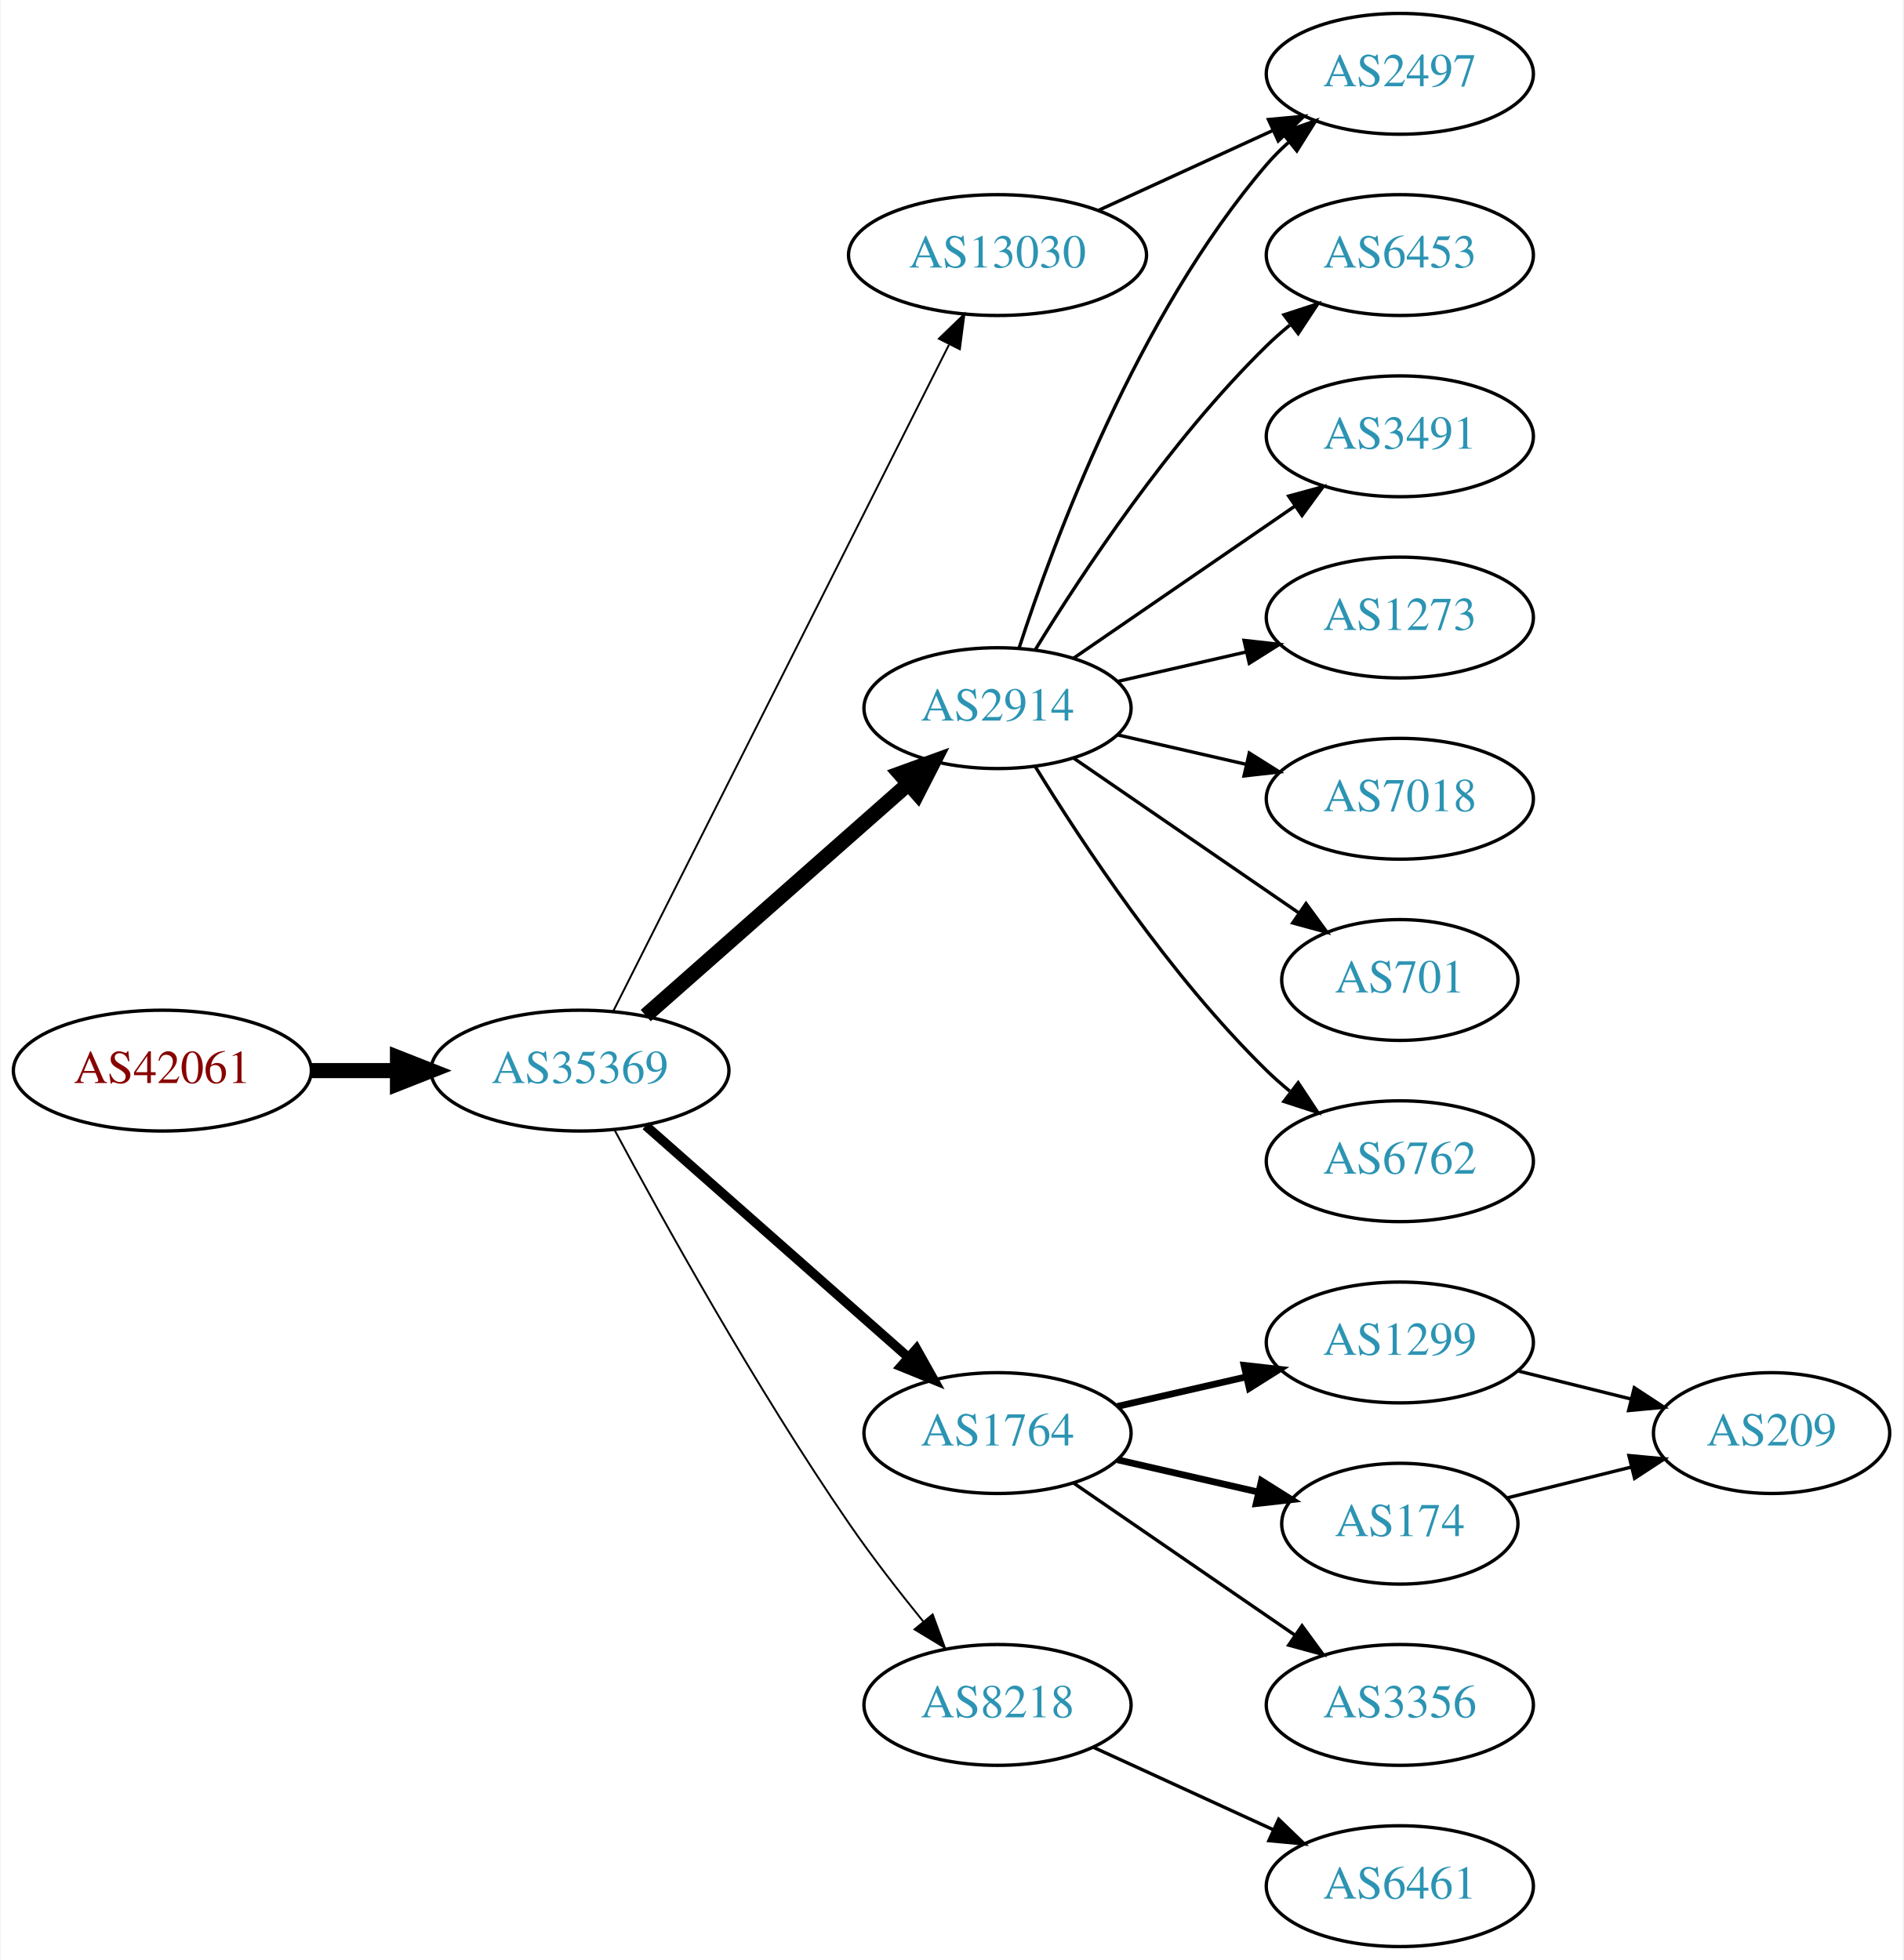
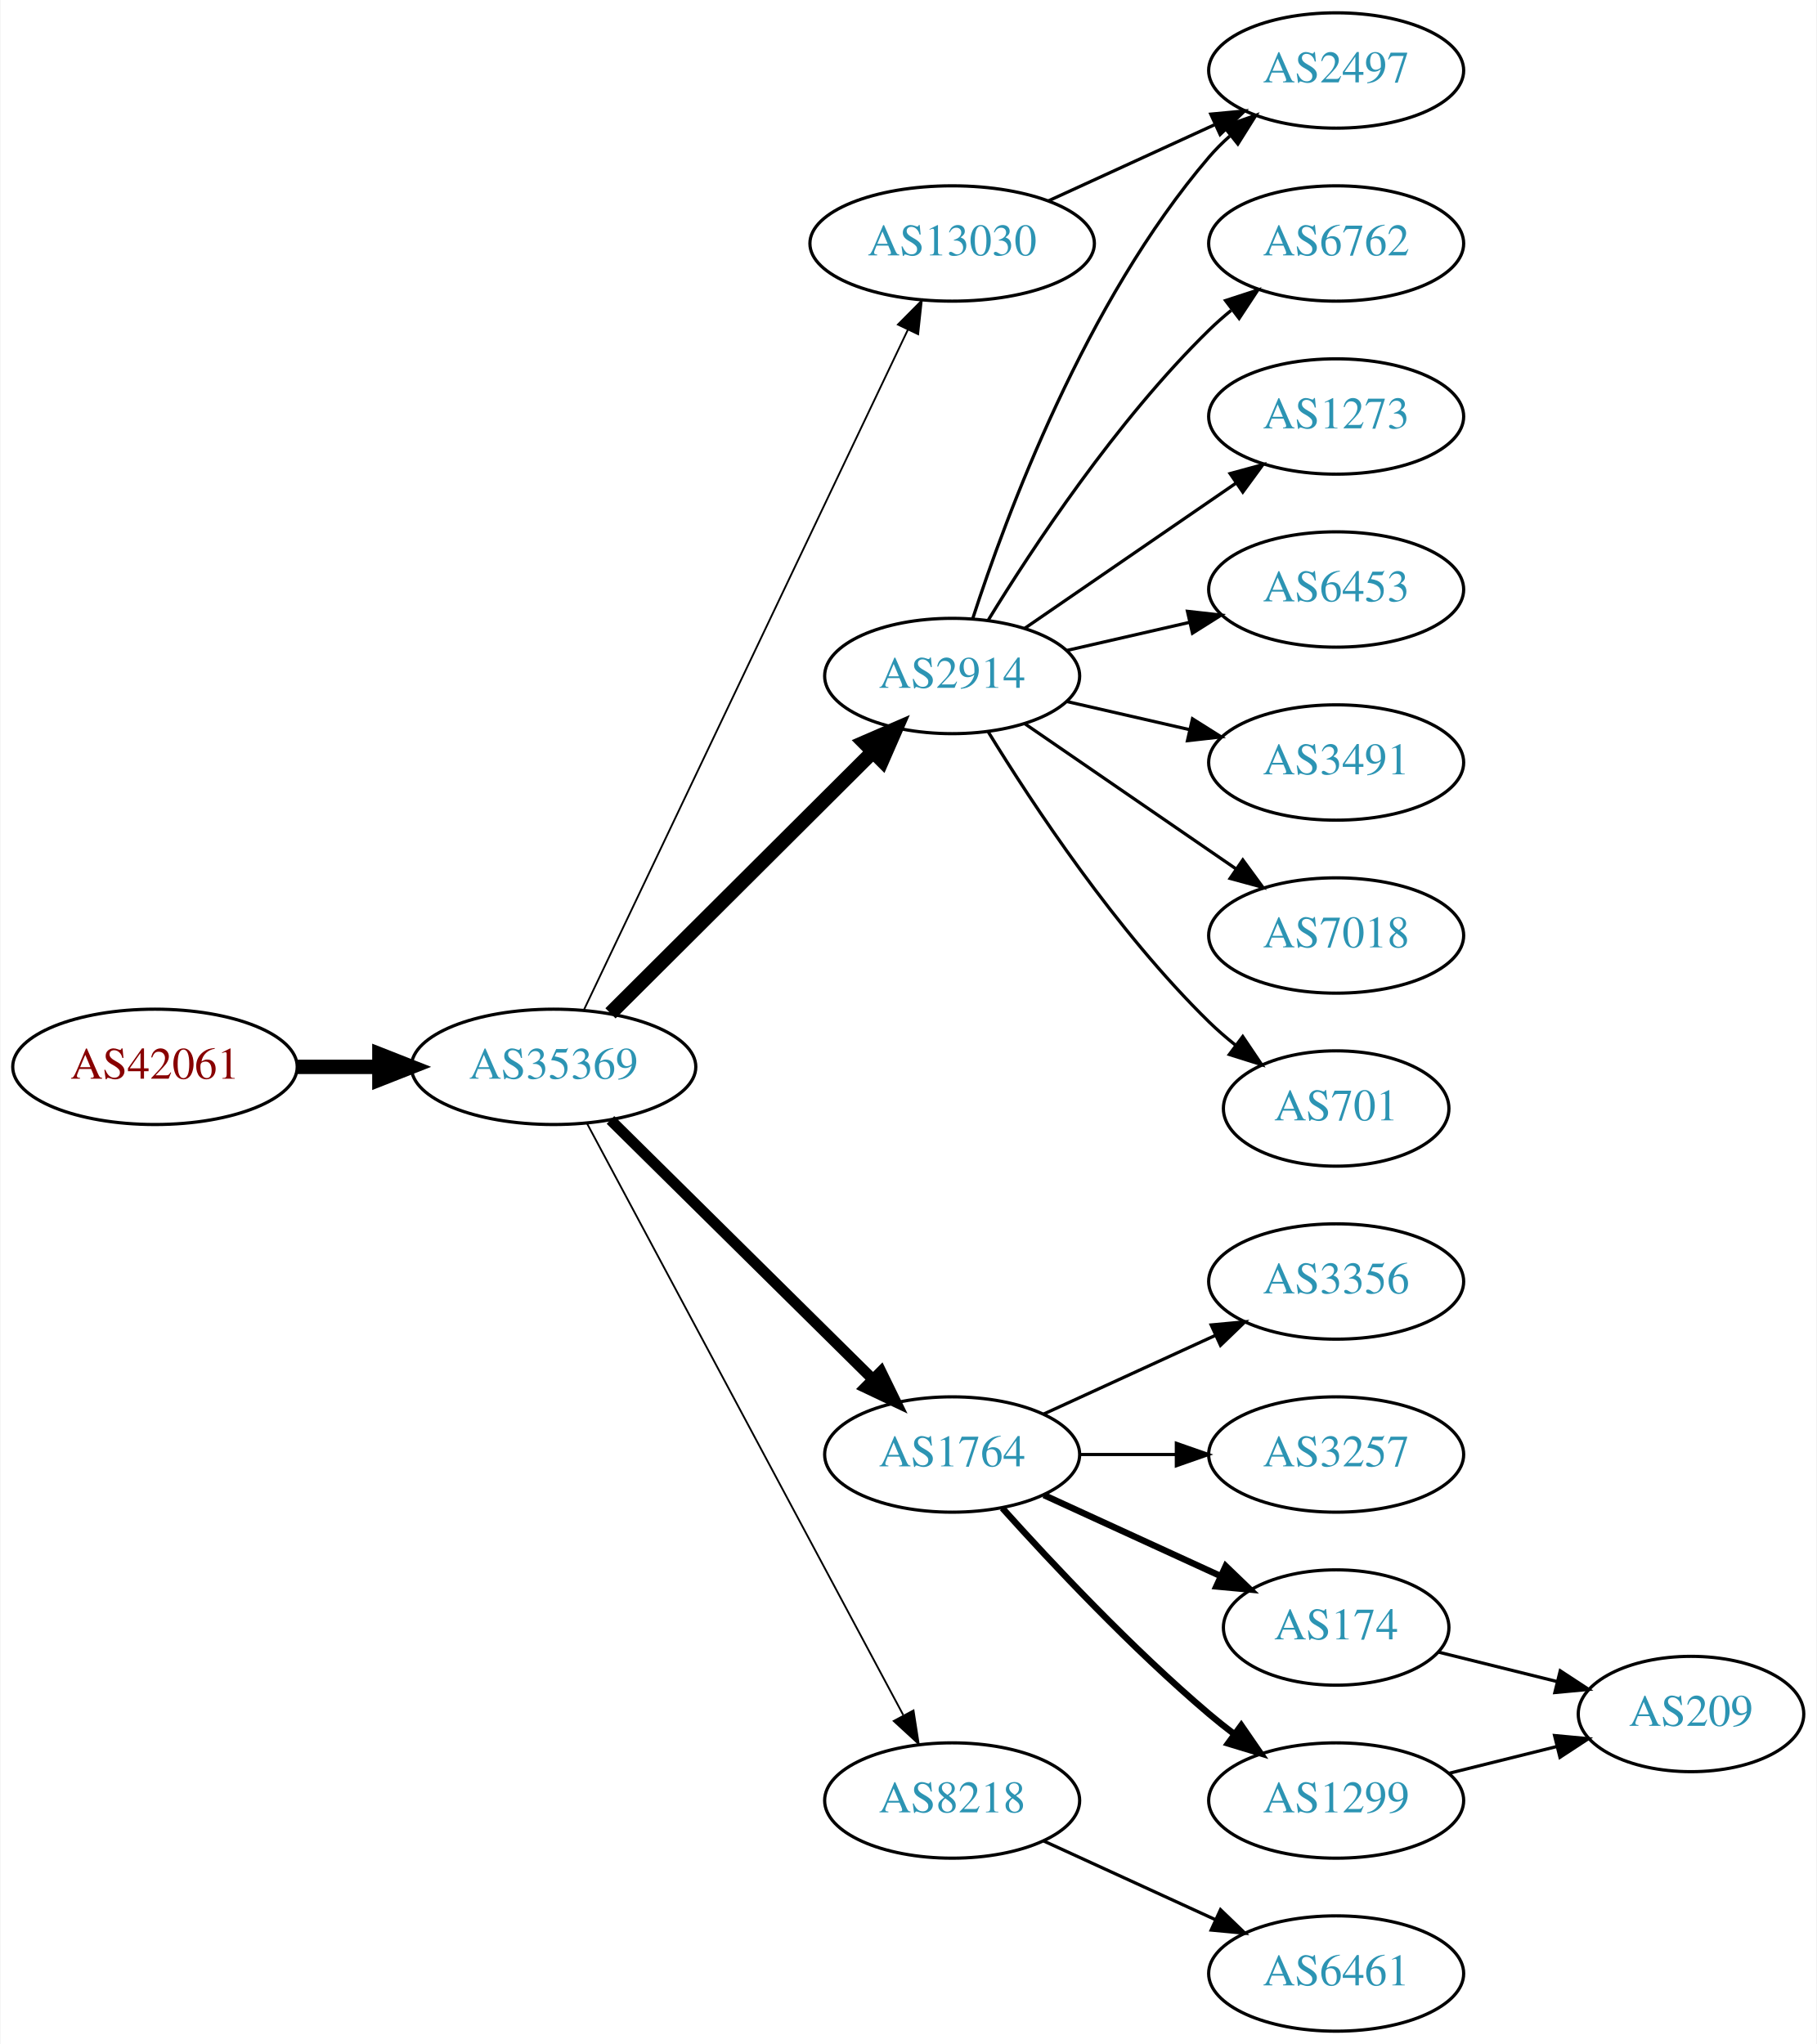
- <svg xmlns="http://www.w3.org/2000/svg" xmlns:xlink="http://www.w3.org/1999/xlink" width="567pt" height="584pt" viewBox="0.00 0.00 566.66 584.00">
-   <g id="graph0" class="graph" transform="scale(1 1) rotate(0) translate(4 580)">
-     <polygon fill="white" stroke="none" points="-4,4 -4,-580 562.663,-580 562.663,4 -4,4" />
+ <svg xmlns="http://www.w3.org/2000/svg" xmlns:xlink="http://www.w3.org/1999/xlink" width="567pt" height="638pt" viewBox="0.00 0.00 566.66 638.00">
+   <g id="graph0" class="graph" transform="scale(1 1) rotate(0) translate(4 634)">
+     <polygon fill="white" stroke="none" points="-4,4 -4,-634 562.663,-634 562.663,4 -4,4" />
    <g id="node1" class="node">
      <g id="a_node1">
        <a xlink:href="/asn/42061" xlink:title="AS42061 ~ LINZAG-AS [AT]">
-           <ellipse fill="#ffffff" stroke="black" cx="44.196" cy="-261" rx="44.393" ry="18" />
-           <text text-anchor="middle" x="44.196" y="-257.3" font-family="Times,serif" font-size="14.00" fill="#880000">AS42061</text>
+           <ellipse fill="#ffffff" stroke="black" cx="44.196" cy="-301" rx="44.393" ry="18" />
+           <text text-anchor="middle" x="44.196" y="-297.3" font-family="Times,serif" font-size="14.00" fill="#880000">AS42061</text>
        </a>
      </g>
    </g>
    <g id="node2" class="node">
      <g id="a_node2">
        <a xlink:href="/asn/35369" xlink:title="AS35369 ~ LINZAG-TELEKOM-AS [AT]">
-           <ellipse fill="#ffffff" stroke="black" cx="168.588" cy="-261" rx="44.393" ry="18" />
-           <text text-anchor="middle" x="168.588" y="-257.3" font-family="Times,serif" font-size="14.00" fill="#2c94b3">AS35369</text>
+           <ellipse fill="#ffffff" stroke="black" cx="168.588" cy="-301" rx="44.393" ry="18" />
+           <text text-anchor="middle" x="168.588" y="-297.3" font-family="Times,serif" font-size="14.00" fill="#2c94b3">AS35369</text>
        </a>
      </g>
    </g>
    <g id="edge1" class="edge">
-       <path fill="none" stroke="black" stroke-width="4.5" d="M88.692,-261C96.898,-261 105.569,-261 114.041,-261" />
-       <polygon fill="black" stroke="black" stroke-width="4.5" points="114.233,-264.938 124.233,-261 114.233,-257.063 114.233,-264.938" />
+       <path fill="none" stroke="black" stroke-width="4.5" d="M88.692,-301C96.898,-301 105.569,-301 114.041,-301" />
+       <polygon fill="black" stroke="black" stroke-width="4.5" points="114.233,-304.938 124.233,-301 114.233,-297.063 114.233,-304.938" />
    </g>
    <g id="node3" class="node">
      <g id="a_node3">
        <a xlink:href="/asn/2914" xlink:title="AS2914 ~ NTT America, Inc. [US]">
-           <ellipse fill="#ffffff" stroke="black" cx="292.98" cy="-369" rx="39.794" ry="18" />
-           <text text-anchor="middle" x="292.98" y="-365.3" font-family="Times,serif" font-size="14.00" fill="#2c94b3">AS2914</text>
+           <ellipse fill="#ffffff" stroke="black" cx="292.98" cy="-423" rx="39.794" ry="18" />
+           <text text-anchor="middle" x="292.98" y="-419.3" font-family="Times,serif" font-size="14.00" fill="#2c94b3">AS2914</text>
        </a>
      </g>
    </g>
    <g id="edge2" class="edge">
-       <path fill="none" stroke="black" stroke-width="4.5" d="M188.177,-277.403C208.994,-295.772 242.87,-325.665 266.23,-346.278" />
-       <polygon fill="black" stroke="black" stroke-width="4.5" points="263.912,-349.484 274.016,-353.148 269.123,-343.579 263.912,-349.484" />
+       <path fill="none" stroke="black" stroke-width="4.5" d="M186.35,-317.708C207.499,-338.789 244.01,-375.183 268.079,-399.175" />
+       <polygon fill="black" stroke="black" stroke-width="4.5" points="265.559,-402.223 275.421,-406.494 271.119,-396.646 265.559,-402.223" />
    </g>
    <g id="node4" class="node">
      <g id="a_node4">
        <a xlink:href="/asn/1764" xlink:title="AS1764 ~ NEXTLAYER-AS [AT]">
-           <ellipse fill="#ffffff" stroke="black" cx="292.98" cy="-153" rx="39.794" ry="18" />
-           <text text-anchor="middle" x="292.98" y="-149.3" font-family="Times,serif" font-size="14.00" fill="#2c94b3">AS1764</text>
+           <ellipse fill="#ffffff" stroke="black" cx="292.98" cy="-180" rx="39.794" ry="18" />
+           <text text-anchor="middle" x="292.98" y="-176.3" font-family="Times,serif" font-size="14.00" fill="#2c94b3">AS1764</text>
        </a>
      </g>
    </g>
    <g id="edge3" class="edge">
-       <path fill="none" stroke="black" stroke-width="2.812" d="M188.177,-244.597C208.994,-226.228 242.87,-196.335 266.23,-175.722" />
-       <polygon fill="black" stroke="black" stroke-width="2.812" points="268.833,-178.093 274.016,-168.852 264.202,-172.844 268.833,-178.093" />
+       <path fill="none" stroke="black" stroke-width="3.375" d="M186.35,-284.429C207.499,-263.521 244.01,-227.425 268.079,-203.629" />
+       <polygon fill="black" stroke="black" stroke-width="3.375" points="270.771,-205.89 275.421,-196.371 265.849,-200.912 270.771,-205.89" />
    </g>
    <g id="node5" class="node">
      <g id="a_node5">
-         <a xlink:href="/asn/13030" xlink:title="AS13030 ~ Init7 (Switzerland) Ltd. [CH]">
-           <ellipse fill="#ffffff" stroke="black" cx="292.98" cy="-504" rx="44.393" ry="18" />
-           <text text-anchor="middle" x="292.98" y="-500.3" font-family="Times,serif" font-size="14.00" fill="#2c94b3">AS13030</text>
-         </a>
-       </g>
-     </g>
-     <g id="edge4" class="edge">
-       <path fill="none" stroke="black" stroke-width="0.562" d="M178.588,-278.868C199.859,-321.101 253.335,-427.272 278.496,-477.227" />
-       <polygon fill="black" stroke="black" stroke-width="0.562" points="275.508,-479.076 283.132,-486.433 281.76,-475.928 275.508,-479.076" />
-     </g>
-     <g id="node6" class="node">
-       <g id="a_node6">
        <a xlink:href="/asn/8218" xlink:title="AS8218 ~ legacy Neotelecoms [FR]">
          <ellipse fill="#ffffff" stroke="black" cx="292.98" cy="-72" rx="39.794" ry="18" />
          <text text-anchor="middle" x="292.98" y="-68.3" font-family="Times,serif" font-size="14.00" fill="#2c94b3">AS8218</text>
        </a>
      </g>
    </g>
+     <g id="edge4" class="edge">
+       <path fill="none" stroke="black" stroke-width="0.562" d="M178.989,-283.411C200.303,-243.532 252.407,-146.043 277.717,-98.687" />
+       <polygon fill="black" stroke="black" stroke-width="0.562" points="280.921,-100.118 282.548,-89.649 274.747,-96.819 280.921,-100.118" />
+     </g>
+     <g id="node6" class="node">
+       <g id="a_node6">
+         <a xlink:href="/asn/13030" xlink:title="AS13030 ~ Init7 (Switzerland) Ltd. [CH]">
+           <ellipse fill="#ffffff" stroke="black" cx="292.98" cy="-558" rx="44.393" ry="18" />
+           <text text-anchor="middle" x="292.98" y="-554.3" font-family="Times,serif" font-size="14.00" fill="#2c94b3">AS13030</text>
+         </a>
+       </g>
+     </g>
    <g id="edge5" class="edge">
-       <path fill="none" stroke="black" stroke-width="0.562" d="M178.82,-243.461C192.861,-217.227 220.908,-166.519 248.784,-126 255.557,-116.156 263.593,-105.803 270.886,-96.826" />
-       <polygon fill="black" stroke="black" stroke-width="0.562" points="273.658,-98.966 277.317,-89.023 268.256,-94.514 273.658,-98.966" />
+       <path fill="none" stroke="black" stroke-width="0.562" d="M178.001,-318.665C199.05,-362.864 254.098,-478.455 279.188,-531.138" />
+       <polygon fill="black" stroke="black" stroke-width="0.562" points="276.049,-532.688 283.509,-540.212 282.369,-529.678 276.049,-532.688" />
    </g>
    <g id="node7" class="node">
      <g id="a_node7">
-         <a xlink:href="/asn/6453" xlink:title="AS6453 ~ TATA COMMUNICATIONS (AMERICA) INC [US]">
-           <ellipse fill="#ffffff" stroke="black" cx="412.823" cy="-504" rx="39.794" ry="18" />
-           <text text-anchor="middle" x="412.823" y="-500.3" font-family="Times,serif" font-size="14.00" fill="#2c94b3">AS6453</text>
+         <a xlink:href="/asn/2497" xlink:title="AS2497 ~ Internet Initiative Japan Inc. [JP]">
+           <ellipse fill="#ffffff" stroke="black" cx="412.823" cy="-612" rx="39.794" ry="18" />
+           <text text-anchor="middle" x="412.823" y="-608.3" font-family="Times,serif" font-size="14.00" fill="#2c94b3">AS2497</text>
        </a>
      </g>
    </g>
    <g id="edge6" class="edge">
-       <path fill="none" stroke="black" d="M304.246,-386.44C318.055,-408.991 344.243,-448.722 373.176,-477 375.317,-479.092 377.634,-481.137 380.034,-483.106" />
-       <polygon fill="black" stroke="black" points="378.301,-486.185 388.375,-489.464 382.544,-480.618 378.301,-486.185" />
+       <path fill="none" stroke="black" d="M299.428,-440.991C309.742,-472.816 334.604,-539.927 373.176,-585 375.122,-587.274 377.3,-589.449 379.605,-591.507" />
+       <polygon fill="black" stroke="black" points="377.775,-594.524 387.774,-598.027 382.142,-589.053 377.775,-594.524" />
    </g>
    <g id="node8" class="node">
      <g id="a_node8">
-         <a xlink:href="/asn/3491" xlink:title="AS3491 ~ PCCW Global, Inc. [US]">
-           <ellipse fill="#ffffff" stroke="black" cx="412.823" cy="-450" rx="39.794" ry="18" />
-           <text text-anchor="middle" x="412.823" y="-446.3" font-family="Times,serif" font-size="14.00" fill="#2c94b3">AS3491</text>
+         <a xlink:href="/asn/6762" xlink:title="AS6762 ~ TELECOM ITALIA SPARKLE S.p.A. [IT]">
+           <ellipse fill="#ffffff" stroke="black" cx="412.823" cy="-558" rx="39.794" ry="18" />
+           <text text-anchor="middle" x="412.823" y="-554.3" font-family="Times,serif" font-size="14.00" fill="#2c94b3">AS6762</text>
        </a>
      </g>
    </g>
    <g id="edge7" class="edge">
-       <path fill="none" stroke="black" d="M315.595,-383.857C334.083,-396.565 360.897,-414.995 381.526,-429.175" />
-       <polygon fill="black" stroke="black" points="379.723,-432.183 389.947,-434.963 383.688,-426.414 379.723,-432.183" />
+       <path fill="none" stroke="black" d="M304.246,-440.44C318.055,-462.991 344.243,-502.722 373.176,-531 375.317,-533.092 377.634,-535.137 380.034,-537.106" />
+       <polygon fill="black" stroke="black" points="378.301,-540.185 388.375,-543.464 382.544,-534.618 378.301,-540.185" />
    </g>
    <g id="node9" class="node">
      <g id="a_node9">
-         <a xlink:href="/asn/2497" xlink:title="AS2497 ~ Internet Initiative Japan Inc. [JP]">
-           <ellipse fill="#ffffff" stroke="black" cx="412.823" cy="-558" rx="39.794" ry="18" />
-           <text text-anchor="middle" x="412.823" y="-554.3" font-family="Times,serif" font-size="14.00" fill="#2c94b3">AS2497</text>
+         <a xlink:href="/asn/1273" xlink:title="AS1273 ~ Vodafone Group PLC [EU]">
+           <ellipse fill="#ffffff" stroke="black" cx="412.823" cy="-504" rx="39.794" ry="18" />
+           <text text-anchor="middle" x="412.823" y="-500.3" font-family="Times,serif" font-size="14.00" fill="#2c94b3">AS1273</text>
        </a>
      </g>
    </g>
    <g id="edge8" class="edge">
-       <path fill="none" stroke="black" d="M299.428,-386.991C309.742,-418.816 334.604,-485.927 373.176,-531 375.122,-533.274 377.3,-535.449 379.605,-537.507" />
-       <polygon fill="black" stroke="black" points="377.775,-540.524 387.774,-544.027 382.142,-535.053 377.775,-540.524" />
+       <path fill="none" stroke="black" d="M315.595,-437.857C334.083,-450.565 360.897,-468.995 381.526,-483.175" />
+       <polygon fill="black" stroke="black" points="379.723,-486.183 389.947,-488.963 383.688,-480.414 379.723,-486.183" />
    </g>
    <g id="node10" class="node">
      <g id="a_node10">
-         <a xlink:href="/asn/1273" xlink:title="AS1273 ~ Vodafone Group PLC [EU]">
-           <ellipse fill="#ffffff" stroke="black" cx="412.823" cy="-396" rx="39.794" ry="18" />
-           <text text-anchor="middle" x="412.823" y="-392.3" font-family="Times,serif" font-size="14.00" fill="#2c94b3">AS1273</text>
+         <a xlink:href="/asn/6453" xlink:title="AS6453 ~ TATA COMMUNICATIONS (AMERICA) INC [US]">
+           <ellipse fill="#ffffff" stroke="black" cx="412.823" cy="-450" rx="39.794" ry="18" />
+           <text text-anchor="middle" x="412.823" y="-446.3" font-family="Times,serif" font-size="14.00" fill="#2c94b3">AS6453</text>
        </a>
      </g>
    </g>
    <g id="edge9" class="edge">
-       <path fill="none" stroke="black" d="M328.7,-376.955C340.7,-379.704 354.32,-382.825 367.013,-385.733" />
-       <polygon fill="black" stroke="black" points="366.415,-389.187 376.945,-388.009 367.979,-382.364 366.415,-389.187" />
+       <path fill="none" stroke="black" d="M328.7,-430.955C340.7,-433.704 354.32,-436.825 367.013,-439.733" />
+       <polygon fill="black" stroke="black" points="366.415,-443.187 376.945,-442.009 367.979,-436.364 366.415,-443.187" />
    </g>
    <g id="node11" class="node">
      <g id="a_node11">
+         <a xlink:href="/asn/3491" xlink:title="AS3491 ~ PCCW Global, Inc. [US]">
+           <ellipse fill="#ffffff" stroke="black" cx="412.823" cy="-396" rx="39.794" ry="18" />
+           <text text-anchor="middle" x="412.823" y="-392.3" font-family="Times,serif" font-size="14.00" fill="#2c94b3">AS3491</text>
+         </a>
+       </g>
+     </g>
+     <g id="edge10" class="edge">
+       <path fill="none" stroke="black" d="M328.7,-415.045C340.7,-412.296 354.32,-409.175 367.013,-406.267" />
+       <polygon fill="black" stroke="black" points="367.979,-409.636 376.945,-403.991 366.415,-402.813 367.979,-409.636" />
+     </g>
+     <g id="node12" class="node">
+       <g id="a_node12">
        <a xlink:href="/asn/7018" xlink:title="AS7018 ~ AT&amp;T Services, Inc. [US]">
          <ellipse fill="#ffffff" stroke="black" cx="412.823" cy="-342" rx="39.794" ry="18" />
          <text text-anchor="middle" x="412.823" y="-338.3" font-family="Times,serif" font-size="14.00" fill="#2c94b3">AS7018</text>
        </a>
      </g>
    </g>
-     <g id="edge10" class="edge">
-       <path fill="none" stroke="black" d="M328.7,-361.045C340.7,-358.296 354.32,-355.175 367.013,-352.267" />
-       <polygon fill="black" stroke="black" points="367.979,-355.636 376.945,-349.991 366.415,-348.813 367.979,-355.636" />
-     </g>
-     <g id="node12" class="node">
-       <g id="a_node12">
+     <g id="edge11" class="edge">
+       <path fill="none" stroke="black" d="M315.595,-408.143C334.083,-395.435 360.897,-377.005 381.526,-362.825" />
+       <polygon fill="black" stroke="black" points="383.688,-365.586 389.947,-357.037 379.723,-359.817 383.688,-365.586" />
+     </g>
+     <g id="node13" class="node">
+       <g id="a_node13">
        <a xlink:href="/asn/701" xlink:title="AS701 ~ UUNET [US]">
          <ellipse fill="#ffffff" stroke="black" cx="412.823" cy="-288" rx="35.194" ry="18" />
          <text text-anchor="middle" x="412.823" y="-284.3" font-family="Times,serif" font-size="14.00" fill="#2c94b3">AS701</text>
        </a>
      </g>
    </g>
-     <g id="edge11" class="edge">
-       <path fill="none" stroke="black" d="M315.595,-354.143C334.432,-341.195 361.912,-322.307 382.687,-308.027" />
-       <polygon fill="black" stroke="black" points="384.878,-310.768 391.136,-302.219 380.913,-304.999 384.878,-310.768" />
-     </g>
-     <g id="node13" class="node">
-       <g id="a_node13">
-         <a xlink:href="/asn/6762" xlink:title="AS6762 ~ TELECOM ITALIA SPARKLE S.p.A. [IT]">
-           <ellipse fill="#ffffff" stroke="black" cx="412.823" cy="-234" rx="39.794" ry="18" />
-           <text text-anchor="middle" x="412.823" y="-230.3" font-family="Times,serif" font-size="14.00" fill="#2c94b3">AS6762</text>
-         </a>
-       </g>
-     </g>
    <g id="edge12" class="edge">
-       <path fill="none" stroke="black" d="M304.246,-351.56C318.055,-329.009 344.243,-289.278 373.176,-261 375.317,-258.908 377.634,-256.863 380.034,-254.894" />
-       <polygon fill="black" stroke="black" points="382.544,-257.382 388.375,-248.536 378.301,-251.815 382.544,-257.382" />
+       <path fill="none" stroke="black" d="M304.246,-405.56C318.055,-383.009 344.243,-343.278 373.176,-315 375.712,-312.522 378.495,-310.11 381.371,-307.812" />
+       <polygon fill="black" stroke="black" points="383.667,-310.465 389.587,-301.679 379.48,-304.856 383.667,-310.465" />
    </g>
    <g id="node14" class="node">
      <g id="a_node14">
-         <a xlink:href="/asn/1299" xlink:title="AS1299 ~ Telia Carrier [EU]">
-           <ellipse fill="#ffffff" stroke="black" cx="412.823" cy="-180" rx="39.794" ry="18" />
-           <text text-anchor="middle" x="412.823" y="-176.3" font-family="Times,serif" font-size="14.00" fill="#2c94b3">AS1299</text>
+         <a xlink:href="/asn/3356" xlink:title="AS3356 ~ Level 3 Parent, LLC [US]">
+           <ellipse fill="#ffffff" stroke="black" cx="412.823" cy="-234" rx="39.794" ry="18" />
+           <text text-anchor="middle" x="412.823" y="-230.3" font-family="Times,serif" font-size="14.00" fill="#2c94b3">AS3356</text>
        </a>
      </g>
    </g>
    <g id="edge13" class="edge">
-       <path fill="none" stroke="black" stroke-width="2" d="M328.7,-160.955C340.7,-163.704 354.32,-166.825 367.013,-169.733" />
-       <polygon fill="black" stroke="black" stroke-width="2" points="366.415,-173.187 376.945,-172.009 367.979,-166.364 366.415,-173.187" />
+       <path fill="none" stroke="black" d="M321.609,-192.661C337.566,-199.973 357.837,-209.261 375.119,-217.181" />
+       <polygon fill="black" stroke="black" points="373.818,-220.435 384.367,-221.419 376.734,-214.071 373.818,-220.435" />
    </g>
    <g id="node15" class="node">
      <g id="a_node15">
+         <a xlink:href="/asn/3257" xlink:title="AS3257 ~ GTT [DE]">
+           <ellipse fill="#ffffff" stroke="black" cx="412.823" cy="-180" rx="39.794" ry="18" />
+           <text text-anchor="middle" x="412.823" y="-176.3" font-family="Times,serif" font-size="14.00" fill="#2c94b3">AS3257</text>
+         </a>
+       </g>
+     </g>
+     <g id="edge14" class="edge">
+       <path fill="none" stroke="black" d="M332.893,-180C342.446,-180 352.796,-180 362.759,-180" />
+       <polygon fill="black" stroke="black" points="362.951,-183.5 372.951,-180 362.951,-176.5 362.951,-183.5" />
+     </g>
+     <g id="node16" class="node">
+       <g id="a_node16">
        <a xlink:href="/asn/174" xlink:title="AS174 ~ Cogent Communications [US]">
          <ellipse fill="#ffffff" stroke="black" cx="412.823" cy="-126" rx="35.194" ry="18" />
          <text text-anchor="middle" x="412.823" y="-122.3" font-family="Times,serif" font-size="14.00" fill="#2c94b3">AS174</text>
        </a>
      </g>
    </g>
-     <g id="edge14" class="edge">
-       <path fill="none" stroke="black" stroke-width="2" d="M328.7,-145.045C341.792,-142.045 356.814,-138.604 370.455,-135.478" />
-       <polygon fill="black" stroke="black" stroke-width="2" points="371.597,-138.807 380.562,-133.162 370.033,-131.984 371.597,-138.807" />
-     </g>
-     <g id="node16" class="node">
-       <g id="a_node16">
-         <a xlink:href="/asn/3356" xlink:title="AS3356 ~ Level 3 Parent, LLC [US]">
+     <g id="edge15" class="edge">
+       <path fill="none" stroke="black" stroke-width="2" d="M321.609,-167.339C338.025,-159.817 359.007,-150.202 376.604,-142.139" />
+       <polygon fill="black" stroke="black" stroke-width="2" points="378.348,-145.189 385.981,-137.842 375.432,-138.826 378.348,-145.189" />
+     </g>
+     <g id="node17" class="node">
+       <g id="a_node17">
+         <a xlink:href="/asn/1299" xlink:title="AS1299 ~ Telia Carrier [EU]">
          <ellipse fill="#ffffff" stroke="black" cx="412.823" cy="-72" rx="39.794" ry="18" />
-           <text text-anchor="middle" x="412.823" y="-68.3" font-family="Times,serif" font-size="14.00" fill="#2c94b3">AS3356</text>
-         </a>
-       </g>
-     </g>
-     <g id="edge15" class="edge">
-       <path fill="none" stroke="black" d="M315.595,-138.143C334.083,-125.435 360.897,-107.005 381.526,-92.825" />
-       <polygon fill="black" stroke="black" points="383.688,-95.586 389.947,-87.037 379.723,-89.817 383.688,-95.586" />
-     </g>
-     <g id="edge17" class="edge">
-       <path fill="none" stroke="black" d="M323.11,-517.348C338.721,-524.502 358.119,-533.391 374.791,-541.03" />
-       <polygon fill="black" stroke="black" points="373.694,-544.378 384.243,-545.362 376.61,-538.014 373.694,-544.378" />
-     </g>
-     <g id="node18" class="node">
-       <g id="a_node18">
+           <text text-anchor="middle" x="412.823" y="-68.3" font-family="Times,serif" font-size="14.00" fill="#2c94b3">AS1299</text>
+         </a>
+       </g>
+     </g>
+     <g id="edge16" class="edge">
+       <path fill="none" stroke="black" stroke-width="2" d="M308.626,-163.275C323.927,-146.235 349.025,-119.477 373.176,-99 375.674,-96.883 378.334,-94.768 381.045,-92.707" />
+       <polygon fill="black" stroke="black" stroke-width="2" points="383.212,-95.459 389.222,-86.734 379.082,-89.806 383.212,-95.459" />
+     </g>
+     <g id="node19" class="node">
+       <g id="a_node19">
        <a xlink:href="/asn/6461" xlink:title="AS6461 ~ Zayo Bandwidth [US]">
          <ellipse fill="#ffffff" stroke="black" cx="412.823" cy="-18" rx="39.794" ry="18" />
          <text text-anchor="middle" x="412.823" y="-14.3" font-family="Times,serif" font-size="14.00" fill="#2c94b3">AS6461</text>
        </a>
      </g>
    </g>
    <g id="edge19" class="edge">
      <path fill="none" stroke="black" d="M321.609,-59.339C337.566,-52.027 357.837,-42.739 375.119,-34.819" />
      <polygon fill="black" stroke="black" points="376.734,-37.929 384.367,-30.581 373.818,-31.565 376.734,-37.929" />
    </g>
-     <g id="node17" class="node">
-       <g id="a_node17">
+     <g id="edge20" class="edge">
+       <path fill="none" stroke="black" d="M323.11,-571.348C338.721,-578.502 358.119,-587.391 374.791,-595.03" />
+       <polygon fill="black" stroke="black" points="373.694,-598.378 384.243,-599.362 376.61,-592.014 373.694,-598.378" />
+     </g>
+     <g id="node18" class="node">
+       <g id="a_node18">
        <a xlink:href="/asn/209" xlink:title="AS209 ~ CenturyLink Communications, LLC [US]">
-           <ellipse fill="#ffffff" stroke="black" cx="523.566" cy="-153" rx="35.194" ry="18" />
-           <text text-anchor="middle" x="523.566" y="-149.3" font-family="Times,serif" font-size="14.00" fill="#2c94b3">AS209</text>
-         </a>
-       </g>
-     </g>
-     <g id="edge16" class="edge">
-       <path fill="none" stroke="black" d="M447.932,-171.531C458.614,-168.879 470.514,-165.924 481.617,-163.167" />
-       <polygon fill="black" stroke="black" points="482.67,-166.512 491.532,-160.705 480.983,-159.718 482.67,-166.512" />
+           <ellipse fill="#ffffff" stroke="black" cx="523.566" cy="-99" rx="35.194" ry="18" />
+           <text text-anchor="middle" x="523.566" y="-95.3" font-family="Times,serif" font-size="14.00" fill="#2c94b3">AS209</text>
+         </a>
+       </g>
+     </g>
+     <g id="edge17" class="edge">
+       <path fill="none" stroke="black" d="M444.694,-118.335C456.173,-115.485 469.382,-112.205 481.623,-109.166" />
+       <polygon fill="black" stroke="black" points="482.757,-112.491 491.619,-106.684 481.07,-105.697 482.757,-112.491" />
    </g>
    <g id="edge18" class="edge">
-       <path fill="none" stroke="black" d="M444.694,-133.665C456.173,-136.515 469.382,-139.795 481.623,-142.834" />
-       <polygon fill="black" stroke="black" points="481.07,-146.303 491.619,-145.316 482.757,-139.509 481.07,-146.303" />
+       <path fill="none" stroke="black" d="M447.932,-80.469C458.614,-83.121 470.514,-86.076 481.617,-88.833" />
+       <polygon fill="black" stroke="black" points="480.983,-92.281 491.532,-91.294 482.67,-85.488 480.983,-92.281" />
    </g>
  </g>
</svg>
